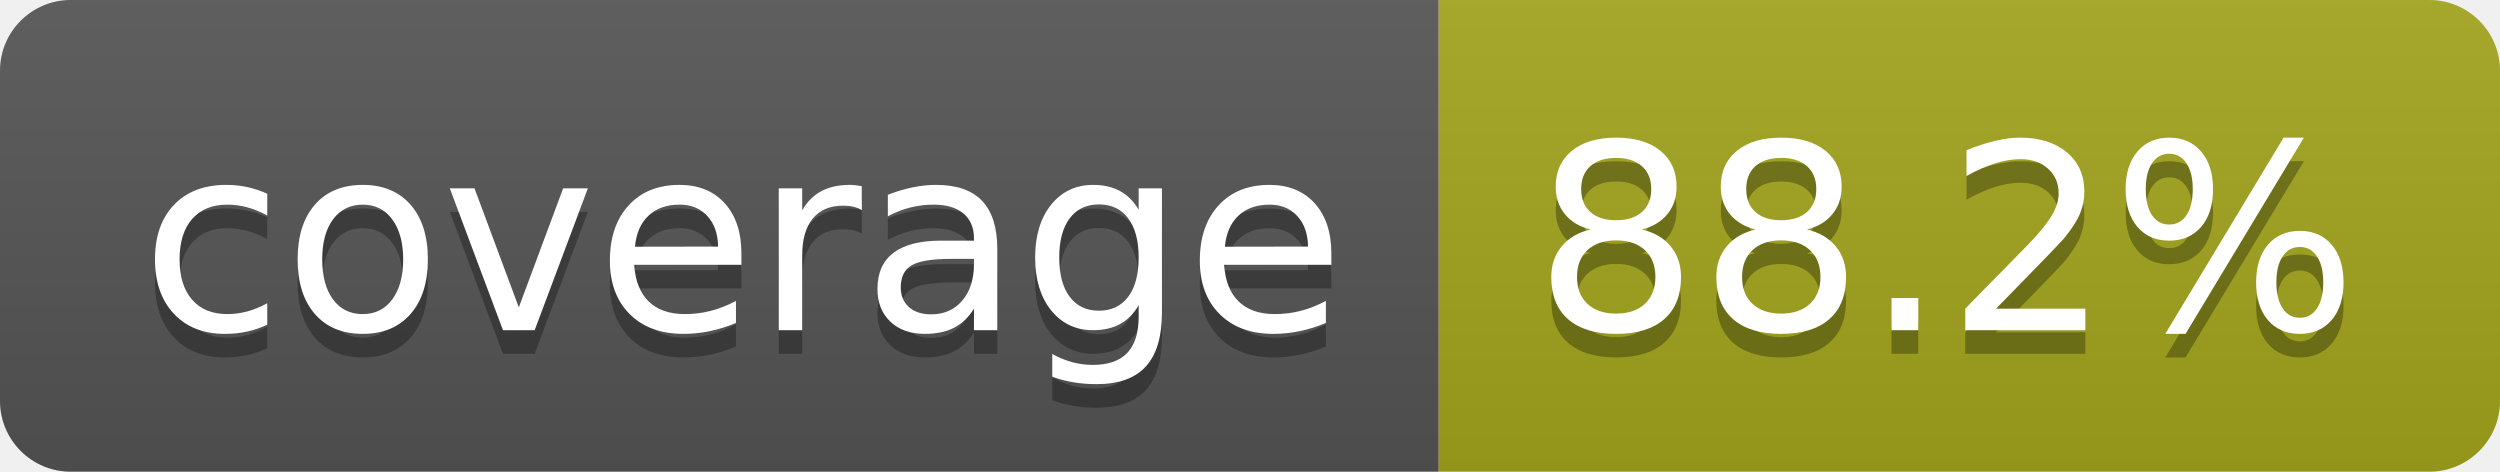
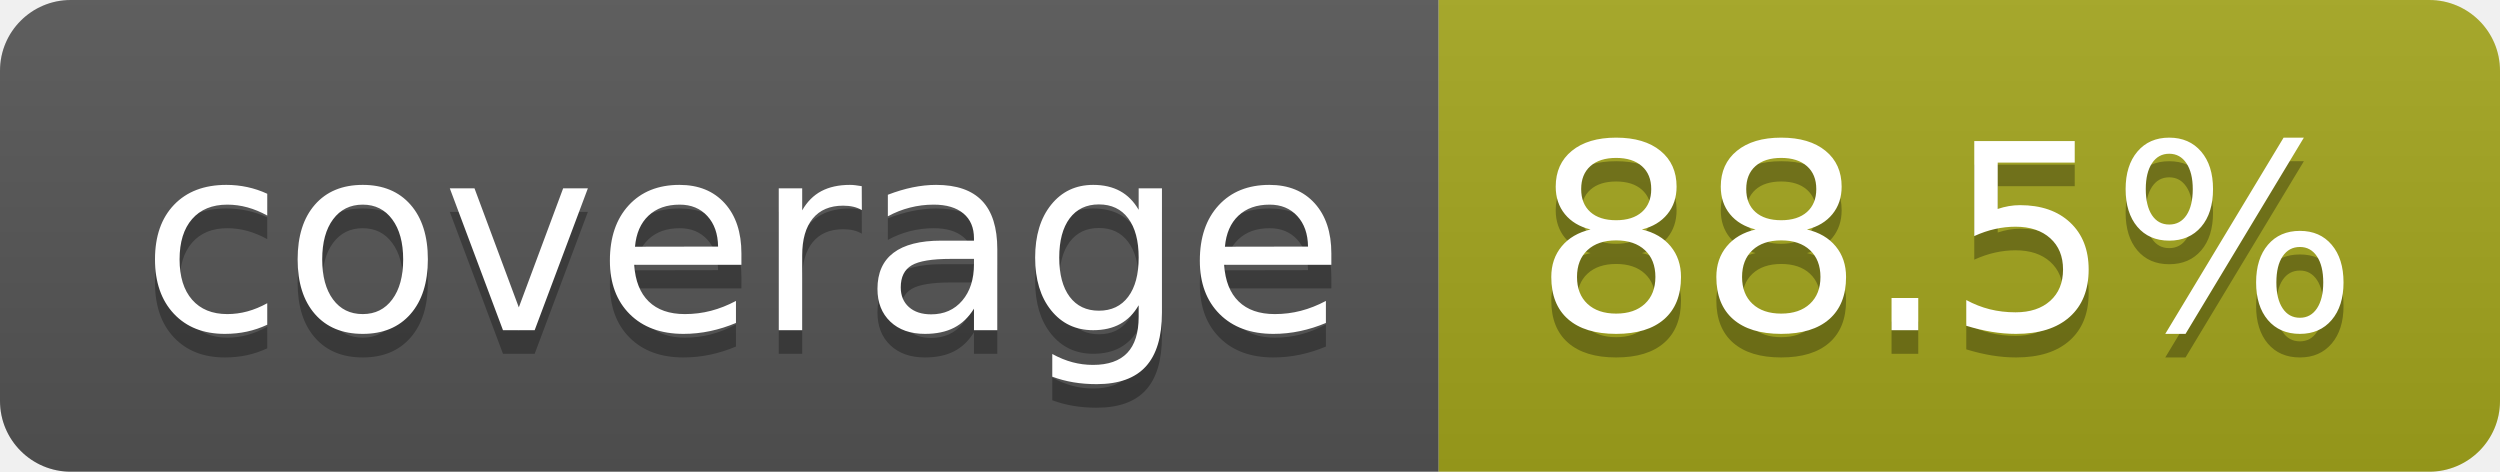
- <svg xmlns="http://www.w3.org/2000/svg" width="106" height="20" role="img" aria-label="coverage: 88.2%">
+ <svg xmlns="http://www.w3.org/2000/svg" width="106" height="20" role="img" aria-label="coverage: 88.5%">
  <linearGradient id="s" x2="0" y2="100%">
    <stop offset="0" stop-color="#bbb" stop-opacity=".1" />
    <stop offset="1" stop-opacity=".1" />
  </linearGradient>
  <clipPath id="r">
    <rect width="106" height="20" rx="3" fill="#fff" />
  </clipPath>
  <g clip-path="url(#r)">
    <rect width="61" height="20" fill="#555" />
    <rect x="61" width="45" height="20" fill="#a4a61d" />
    <rect width="106" height="20" fill="url(#s)" />
  </g>
  <g fill="#fff" text-anchor="middle" font-family="Verdana,Geneva,DejaVu Sans,sans-serif" text-rendering="geometricPrecision" font-size="110">
    <text aria-hidden="true" x="315" y="150" fill="#010101" fill-opacity=".3" transform="scale(.1)" textLength="510">coverage</text>
    <text x="315" y="140" transform="scale(.1)" fill="#fff" textLength="510">coverage</text>
-     <text aria-hidden="true" x="825" y="150" fill="#010101" fill-opacity=".3" transform="scale(.1)" textLength="350">88.2%</text>
-     <text x="825" y="140" transform="scale(.1)" fill="#fff" textLength="350">88.2%</text>
+     <text aria-hidden="true" x="825" y="150" fill="#010101" fill-opacity=".3" transform="scale(.1)" textLength="350">88.5%</text>
+     <text x="825" y="140" transform="scale(.1)" fill="#fff" textLength="350">88.5%</text>
  </g>
</svg>
